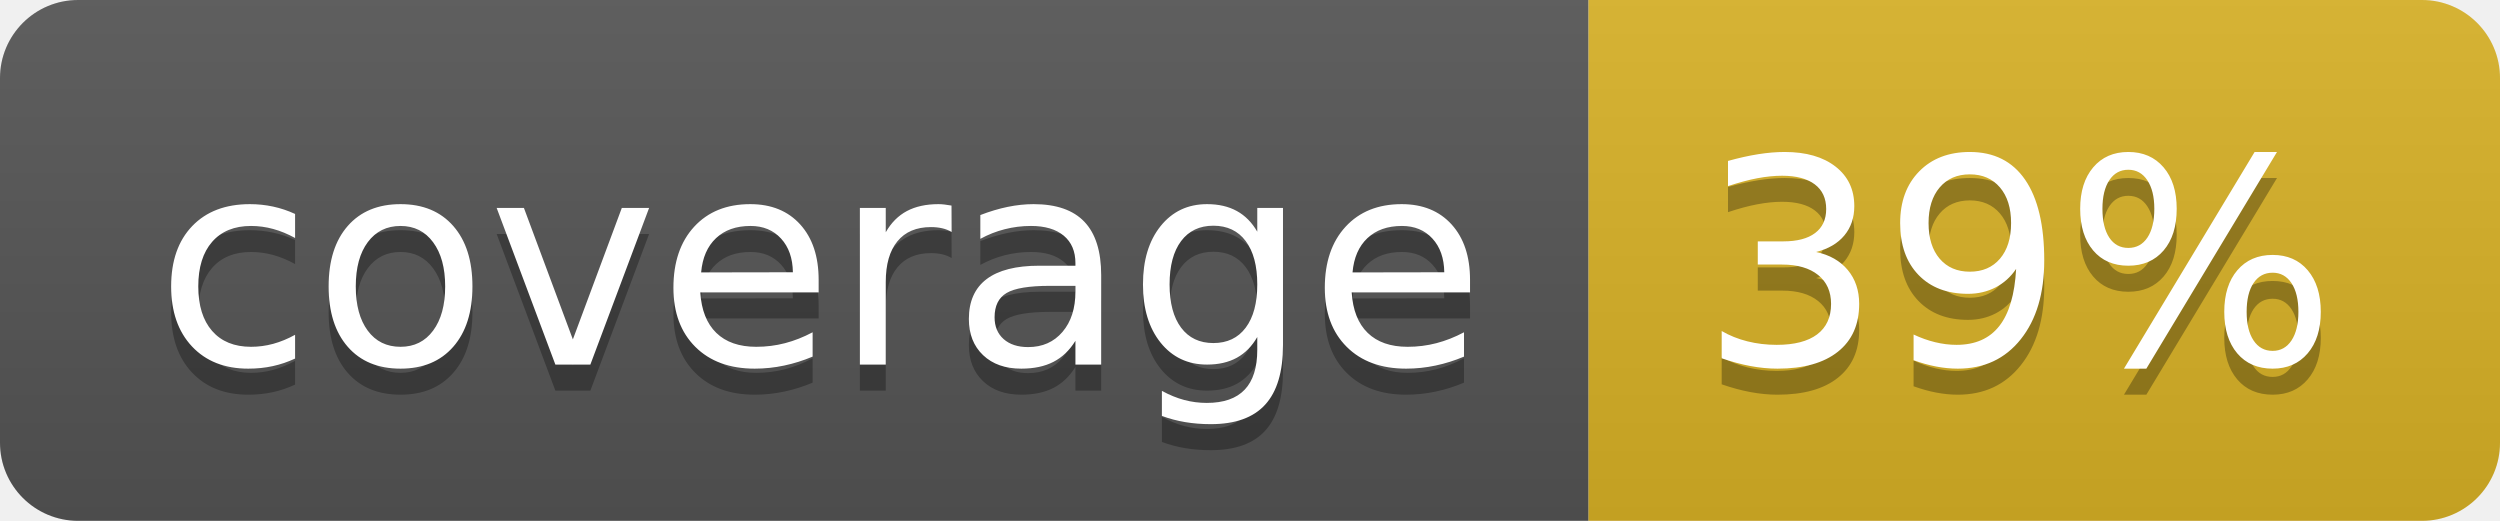
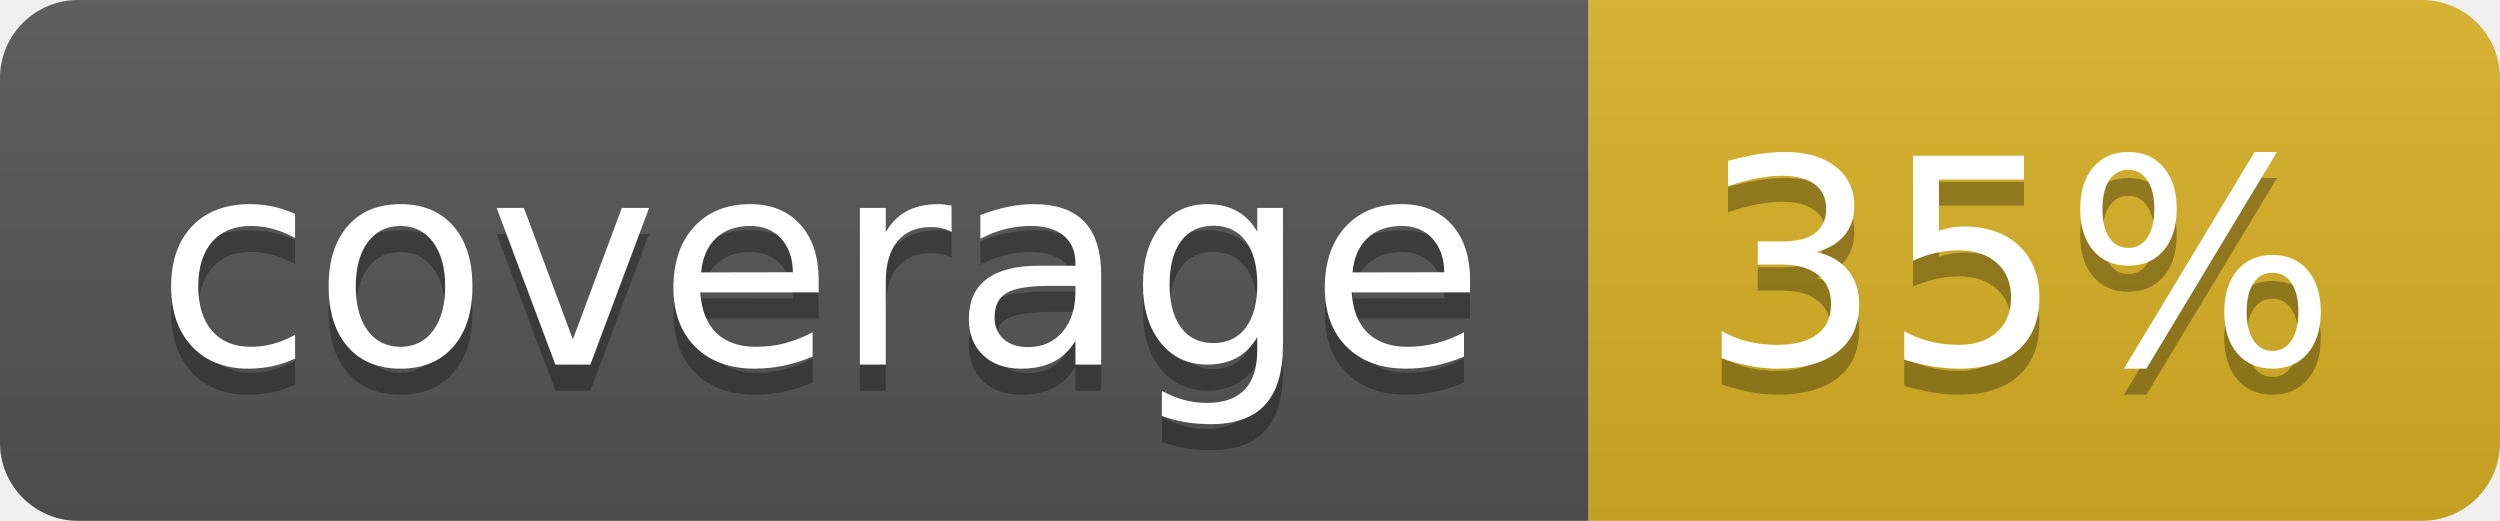
<svg xmlns="http://www.w3.org/2000/svg" width="96" height="20">
  <linearGradient id="b" x2="0" y2="100%">
    <stop offset="0" stop-color="#bbb" stop-opacity=".1" />
    <stop offset="1" stop-opacity=".1" />
  </linearGradient>
  <clipPath id="a">
    <rect width="96" height="20" rx="3" fill="#fff" />
  </clipPath>
  <g clip-path="url(#a)">
    <path fill="#555" d="M0 0h61v20H0z" />
    <path fill="#D9B226" d="M61 0h35v20H61z" />
    <path fill="url(#b)" d="M0 0h96v20H0z" />
  </g>
  <g fill="#fff" text-anchor="middle" font-family="DejaVu Sans,Verdana,Geneva,sans-serif" font-size="110">
    <text x="315" y="150" fill="#010101" fill-opacity=".3" transform="scale(.1)" textLength="510">coverage</text>
    <text x="315" y="140" transform="scale(.1)" textLength="510">coverage</text>
-     <text x="775" y="150" fill="#010101" fill-opacity=".3" transform="scale(.1)" textLength="250">39%</text>
-     <text x="775" y="140" transform="scale(.1)" textLength="250">39%</text>
+     <text x="775" y="150" fill="#010101" fill-opacity=".3" transform="scale(.1)" textLength="250">35%</text>
+     <text x="775" y="140" transform="scale(.1)" textLength="250">35%</text>
  </g>
</svg>
